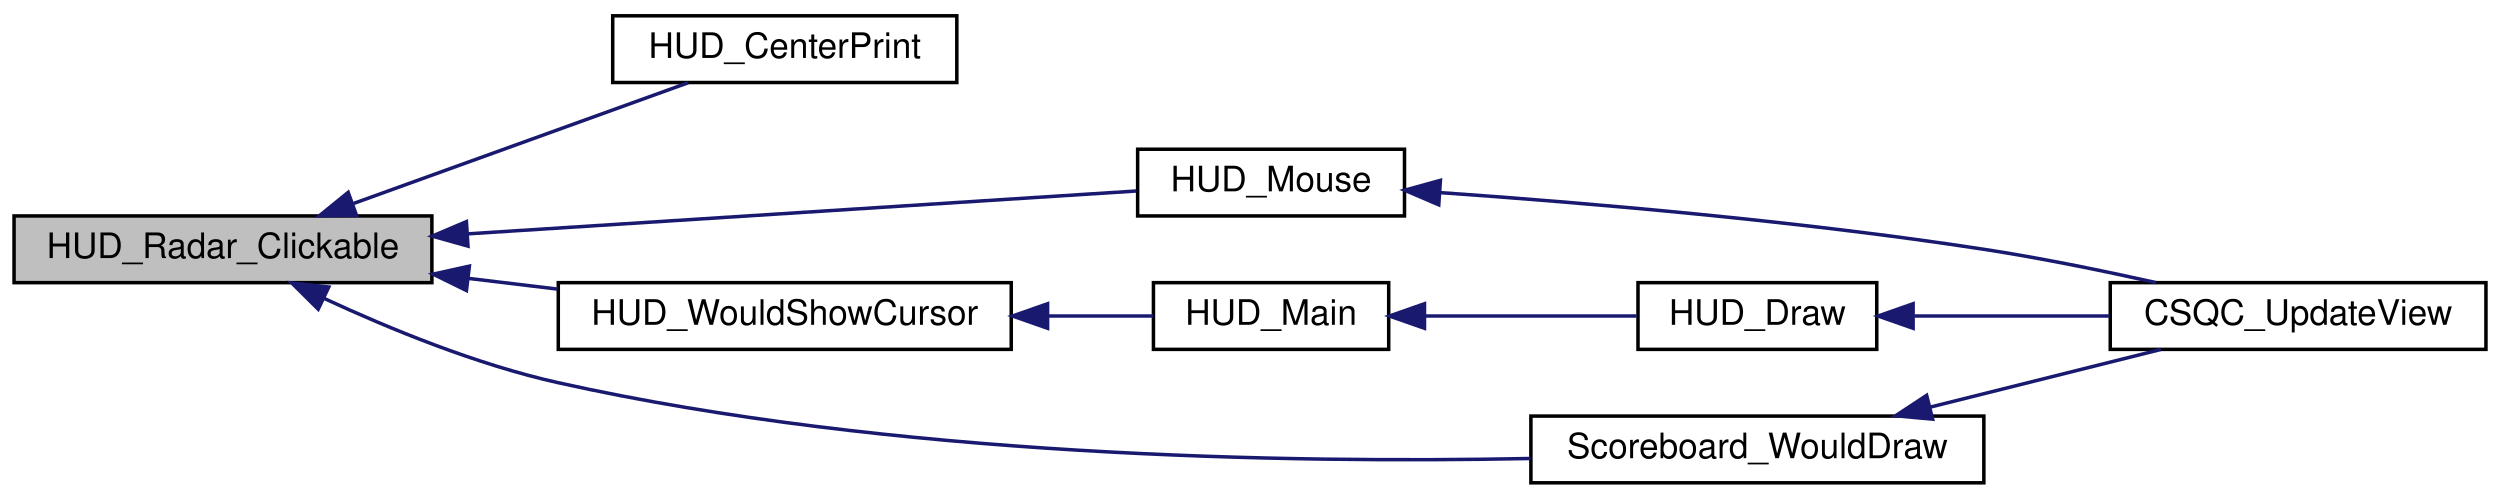
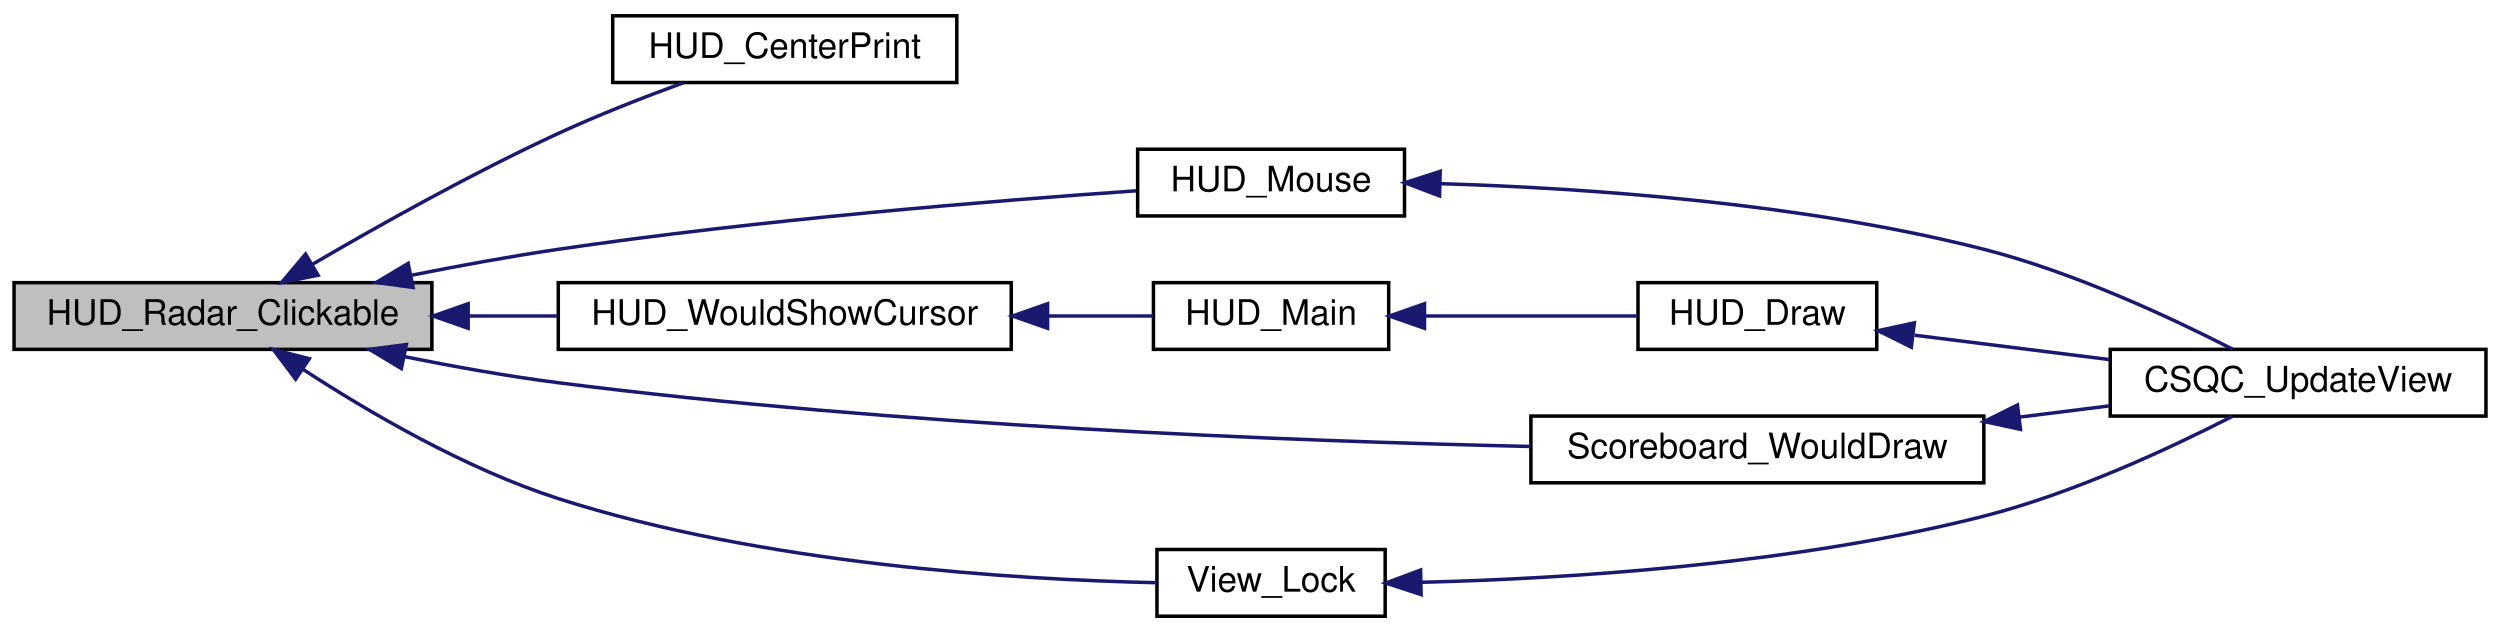
- <svg xmlns="http://www.w3.org/2000/svg" xmlns:xlink="http://www.w3.org/1999/xlink" width="712pt" height="142pt" viewBox="0.00 0.00 712.00 142.00">
-   <g id="graph0" class="graph" transform="scale(1 1) rotate(0) translate(4 138)">
+ <svg xmlns="http://www.w3.org/2000/svg" xmlns:xlink="http://www.w3.org/1999/xlink" width="712pt" height="180pt" viewBox="0.00 0.00 712.00 180.00">
+   <g id="graph0" class="graph" transform="scale(1 1) rotate(0) translate(4 176)">
    <g id="node1" class="node">
-       <polygon fill="#bfbfbf" stroke="black" points="0,-57.5 0,-76.5 119,-76.5 119,-57.5 0,-57.5" />
-       <text text-anchor="middle" x="59.5" y="-64.5" font-family="Helvetica,sans-Serif" font-size="10.00">HUD_Radar_Clickable</text>
+       <polygon fill="#bfbfbf" stroke="black" points="0,-76.5 0,-95.5 119,-95.5 119,-76.5 0,-76.5" />
+       <text text-anchor="middle" x="59.5" y="-83.5" font-family="Helvetica,sans-Serif" font-size="10.00">HUD_Radar_Clickable</text>
    </g>
    <g id="node2" class="node">
      <g id="a_node2">
        <a xlink:href="../../d4/dbb/centerprint_8qc.html#aa9a8cf192f768286ec6a0b38c3fa010b" target="_top" xlink:title="HUD_CenterPrint">
-           <polygon fill="none" stroke="black" points="170.5,-114.5 170.5,-133.5 268.5,-133.5 268.5,-114.5 170.5,-114.5" />
-           <text text-anchor="middle" x="219.5" y="-121.5" font-family="Helvetica,sans-Serif" font-size="10.00">HUD_CenterPrint</text>
+           <polygon fill="none" stroke="black" points="170.5,-152.5 170.5,-171.5 268.5,-171.5 268.5,-152.5 170.5,-152.5" />
+           <text text-anchor="middle" x="219.5" y="-159.5" font-family="Helvetica,sans-Serif" font-size="10.00">HUD_CenterPrint</text>
        </a>
      </g>
    </g>
    <g id="edge1" class="edge">
-       <path fill="none" stroke="midnightblue" d="M96.717,-80.066C125.759,-90.543 165.847,-105.005 191.968,-114.428" />
-       <polygon fill="midnightblue" stroke="midnightblue" points="97.54,-76.642 86.946,-76.54 95.165,-83.226 97.54,-76.642" />
+       <path fill="none" stroke="midnightblue" d="M84.987,-100.729C103.779,-111.722 130.562,-126.727 155,-138 166.451,-143.282 179.423,-148.341 190.644,-152.442" />
+       <polygon fill="midnightblue" stroke="midnightblue" points="86.586,-97.609 76.196,-95.538 83.027,-103.636 86.586,-97.609" />
    </g>
    <g id="node3" class="node">
      <g id="a_node3">
        <a xlink:href="../../d6/dd3/view_8qc.html#ac8c4bbed4fba5aa3e717b5dbbd813ca4" target="_top" xlink:title="HUD_Mouse">
-           <polygon fill="none" stroke="black" points="320,-76.5 320,-95.5 396,-95.5 396,-76.5 320,-76.5" />
-           <text text-anchor="middle" x="358" y="-83.5" font-family="Helvetica,sans-Serif" font-size="10.00">HUD_Mouse</text>
+           <polygon fill="none" stroke="black" points="320,-114.5 320,-133.5 396,-133.5 396,-114.5 320,-114.5" />
+           <text text-anchor="middle" x="358" y="-121.5" font-family="Helvetica,sans-Serif" font-size="10.00">HUD_Mouse</text>
        </a>
      </g>
    </g>
    <g id="edge2" class="edge">
-       <path fill="none" stroke="midnightblue" d="M129.119,-71.397C188.435,-75.198 271.936,-80.549 319.652,-83.607" />
-       <polygon fill="midnightblue" stroke="midnightblue" points="129.282,-67.9 119.079,-70.754 128.835,-74.886 129.282,-67.9" />
+       <path fill="none" stroke="midnightblue" d="M113.27,-97.624C126.821,-100.33 141.411,-103 155,-105 212.152,-113.41 278.979,-118.842 319.63,-121.661" />
+       <polygon fill="midnightblue" stroke="midnightblue" points="113.641,-94.128 103.143,-95.559 112.242,-100.987 113.641,-94.128" />
    </g>
    <g id="node5" class="node">
      <g id="a_node5">
        <a xlink:href="../../d3/d05/hud_8qh.html#a6ec7d131e953e75f57e7f49d6ad5f44e" target="_top" xlink:title="HUD_WouldShowCursor">
-           <polygon fill="none" stroke="black" points="155,-38.5 155,-57.5 284,-57.5 284,-38.5 155,-38.5" />
-           <text text-anchor="middle" x="219.5" y="-45.5" font-family="Helvetica,sans-Serif" font-size="10.00">HUD_WouldShowCursor</text>
+           <polygon fill="none" stroke="black" points="155,-76.5 155,-95.5 284,-95.5 284,-76.5 155,-76.5" />
+           <text text-anchor="middle" x="219.5" y="-83.5" font-family="Helvetica,sans-Serif" font-size="10.00">HUD_WouldShowCursor</text>
        </a>
      </g>
    </g>
    <g id="edge4" class="edge">
-       <path fill="none" stroke="midnightblue" d="M129.506,-58.702C137.929,-57.689 146.507,-56.657 154.847,-55.654" />
-       <polygon fill="midnightblue" stroke="midnightblue" points="128.844,-55.256 119.333,-59.925 129.68,-62.206 128.844,-55.256" />
+       <path fill="none" stroke="midnightblue" d="M129.506,-86C137.929,-86 146.507,-86 154.847,-86" />
+       <polygon fill="midnightblue" stroke="midnightblue" points="129.333,-82.5 119.333,-86 129.333,-89.5 129.333,-82.5" />
    </g>
    <g id="node8" class="node">
      <g id="a_node8">
        <a xlink:href="../../d4/d2b/scoreboard_8qh.html#a18f2a8b645ab4cc7fc09a25e3a932757" target="_top" xlink:title="Scoreboard_WouldDraw">
-           <polygon fill="none" stroke="black" points="432,-0.5 432,-19.5 561,-19.5 561,-0.5 432,-0.5" />
-           <text text-anchor="middle" x="496.5" y="-7.5" font-family="Helvetica,sans-Serif" font-size="10.00">Scoreboard_WouldDraw</text>
+           <polygon fill="none" stroke="black" points="432,-38.5 432,-57.5 561,-57.5 561,-38.5 432,-38.5" />
+           <text text-anchor="middle" x="496.5" y="-45.5" font-family="Helvetica,sans-Serif" font-size="10.00">Scoreboard_WouldDraw</text>
        </a>
      </g>
    </g>
    <g id="edge8" class="edge">
-       <path fill="none" stroke="midnightblue" d="M88.352,-52.991C106.775,-44.437 131.737,-34.179 155,-29 249.779,-7.902 362.864,-6.038 431.903,-7.423" />
-       <polygon fill="midnightblue" stroke="midnightblue" points="86.623,-49.938 79.1,-57.399 89.633,-56.258 86.623,-49.938" />
+       <path fill="none" stroke="midnightblue" d="M111.235,-74.415C125.339,-71.573 140.707,-68.826 155,-67 251.022,-54.732 363.282,-50.384 431.87,-48.844" />
+       <polygon fill="midnightblue" stroke="midnightblue" points="110.305,-71.033 101.223,-76.489 111.725,-77.888 110.305,-71.033" />
+     </g>
+     <g id="node9" class="node">
+       <g id="a_node9">
+         <a xlink:href="../../d6/dd3/view_8qc.html#a3dd19619ba94a89bad42184db8146c9f" target="_top" xlink:title="View_Lock">
+           <polygon fill="none" stroke="black" points="325.5,-0.5 325.5,-19.5 390.5,-19.5 390.5,-0.5 325.5,-0.5" />
+           <text text-anchor="middle" x="358" y="-7.5" font-family="Helvetica,sans-Serif" font-size="10.00">View_Lock</text>
+         </a>
+       </g>
+     </g>
+     <g id="edge10" class="edge">
+       <path fill="none" stroke="midnightblue" d="M82.358,-70.775C100.834,-58.713 128.46,-42.52 155,-34 213.172,-15.324 284.971,-10.929 325.412,-10.043" />
+       <polygon fill="midnightblue" stroke="midnightblue" points="80.195,-68.011 73.827,-76.478 84.085,-73.831 80.195,-68.011" />
    </g>
    <g id="node4" class="node">
      <g id="a_node4">
        <a xlink:href="../../d6/dd3/view_8qc.html#a7b9e2c12c6a461c93afb197bd1a93c8f" target="_top" xlink:title="CSQC_UpdateView">
-           <polygon fill="none" stroke="black" points="597,-38.5 597,-57.5 704,-57.5 704,-38.5 597,-38.5" />
-           <text text-anchor="middle" x="650.5" y="-45.5" font-family="Helvetica,sans-Serif" font-size="10.00">CSQC_UpdateView</text>
+           <polygon fill="none" stroke="black" points="597,-57.5 597,-76.5 704,-76.5 704,-57.5 597,-57.5" />
+           <text text-anchor="middle" x="650.5" y="-64.5" font-family="Helvetica,sans-Serif" font-size="10.00">CSQC_UpdateView</text>
        </a>
      </g>
    </g>
    <g id="edge3" class="edge">
-       <path fill="none" stroke="midnightblue" d="M406.011,-83.151C447.074,-80.288 508.204,-75.121 561,-67 577.153,-64.515 594.788,-60.913 610.035,-57.513" />
-       <polygon fill="midnightblue" stroke="midnightblue" points="405.761,-79.66 396.021,-83.83 406.235,-86.644 405.761,-79.66" />
+       <path fill="none" stroke="midnightblue" d="M406.15,-123.693C447.546,-122.453 509.082,-118.239 561,-105 586.6,-98.472 614.312,-85.527 631.777,-76.573" />
+       <polygon fill="midnightblue" stroke="midnightblue" points="405.986,-120.196 396.078,-123.948 406.164,-127.194 405.986,-120.196" />
    </g>
    <g id="node6" class="node">
      <g id="a_node6">
        <a xlink:href="../../d3/d05/hud_8qh.html#a8e30e71e308ccc423418bb41350e3e05" target="_top" xlink:title="HUD_Main">
-           <polygon fill="none" stroke="black" points="324.5,-38.5 324.5,-57.5 391.5,-57.5 391.5,-38.5 324.5,-38.5" />
-           <text text-anchor="middle" x="358" y="-45.5" font-family="Helvetica,sans-Serif" font-size="10.00">HUD_Main</text>
+           <polygon fill="none" stroke="black" points="324.5,-76.5 324.5,-95.5 391.5,-95.5 391.5,-76.5 324.5,-76.5" />
+           <text text-anchor="middle" x="358" y="-83.5" font-family="Helvetica,sans-Serif" font-size="10.00">HUD_Main</text>
        </a>
      </g>
    </g>
    <g id="edge5" class="edge">
-       <path fill="none" stroke="midnightblue" d="M294.446,-48C304.95,-48 315.271,-48 324.408,-48" />
-       <polygon fill="midnightblue" stroke="midnightblue" points="294.354,-44.5 284.354,-48 294.354,-51.5 294.354,-44.5" />
+       <path fill="none" stroke="midnightblue" d="M294.446,-86C304.95,-86 315.271,-86 324.408,-86" />
+       <polygon fill="midnightblue" stroke="midnightblue" points="294.354,-82.5 284.354,-86 294.354,-89.5 294.354,-82.5" />
    </g>
    <g id="node7" class="node">
      <g id="a_node7">
        <a xlink:href="../../d6/dd3/view_8qc.html#a018a6576512f5f15b72f6a1a732d2af0" target="_top" xlink:title="HUD_Draw">
-           <polygon fill="none" stroke="black" points="462.5,-38.5 462.5,-57.5 530.5,-57.5 530.5,-38.5 462.5,-38.5" />
-           <text text-anchor="middle" x="496.5" y="-45.5" font-family="Helvetica,sans-Serif" font-size="10.00">HUD_Draw</text>
+           <polygon fill="none" stroke="black" points="462.5,-76.5 462.5,-95.5 530.5,-95.5 530.5,-76.5 462.5,-76.5" />
+           <text text-anchor="middle" x="496.5" y="-83.5" font-family="Helvetica,sans-Serif" font-size="10.00">HUD_Draw</text>
        </a>
      </g>
    </g>
    <g id="edge6" class="edge">
-       <path fill="none" stroke="midnightblue" d="M401.829,-48C421.286,-48 443.958,-48 462.123,-48" />
-       <polygon fill="midnightblue" stroke="midnightblue" points="401.695,-44.5 391.695,-48 401.695,-51.5 401.695,-44.5" />
+       <path fill="none" stroke="midnightblue" d="M401.829,-86C421.286,-86 443.958,-86 462.123,-86" />
+       <polygon fill="midnightblue" stroke="midnightblue" points="401.695,-82.5 391.695,-86 401.695,-89.5 401.695,-82.5" />
    </g>
    <g id="edge7" class="edge">
-       <path fill="none" stroke="midnightblue" d="M541.255,-48C558.592,-48 578.678,-48 596.805,-48" />
-       <polygon fill="midnightblue" stroke="midnightblue" points="540.857,-44.5 530.857,-48 540.857,-51.5 540.857,-44.5" />
+       <path fill="none" stroke="midnightblue" d="M541.255,-80.531C558.592,-78.364 578.678,-75.853 596.805,-73.587" />
+       <polygon fill="midnightblue" stroke="midnightblue" points="540.346,-77.117 530.857,-81.83 541.214,-84.063 540.346,-77.117" />
    </g>
    <g id="edge9" class="edge">
-       <path fill="none" stroke="midnightblue" d="M545.66,-22.04C566.895,-27.349 591.495,-33.499 611.42,-38.48" />
-       <polygon fill="midnightblue" stroke="midnightblue" points="546.406,-18.619 535.856,-19.589 544.709,-25.41 546.406,-18.619" />
+       <path fill="none" stroke="midnightblue" d="M571.174,-57.209C579.811,-58.289 588.488,-59.373 596.758,-60.407" />
+       <polygon fill="midnightblue" stroke="midnightblue" points="571.438,-53.715 561.081,-55.948 570.57,-60.661 571.438,-53.715" />
+     </g>
+     <g id="edge11" class="edge">
+       <path fill="none" stroke="midnightblue" d="M400.896,-10.162C442.206,-11.199 506.837,-15.188 561,-29 586.6,-35.528 614.312,-48.473 631.777,-57.427" />
+       <polygon fill="midnightblue" stroke="midnightblue" points="400.73,-6.658 390.66,-9.954 400.587,-13.656 400.73,-6.658" />
    </g>
  </g>
</svg>
